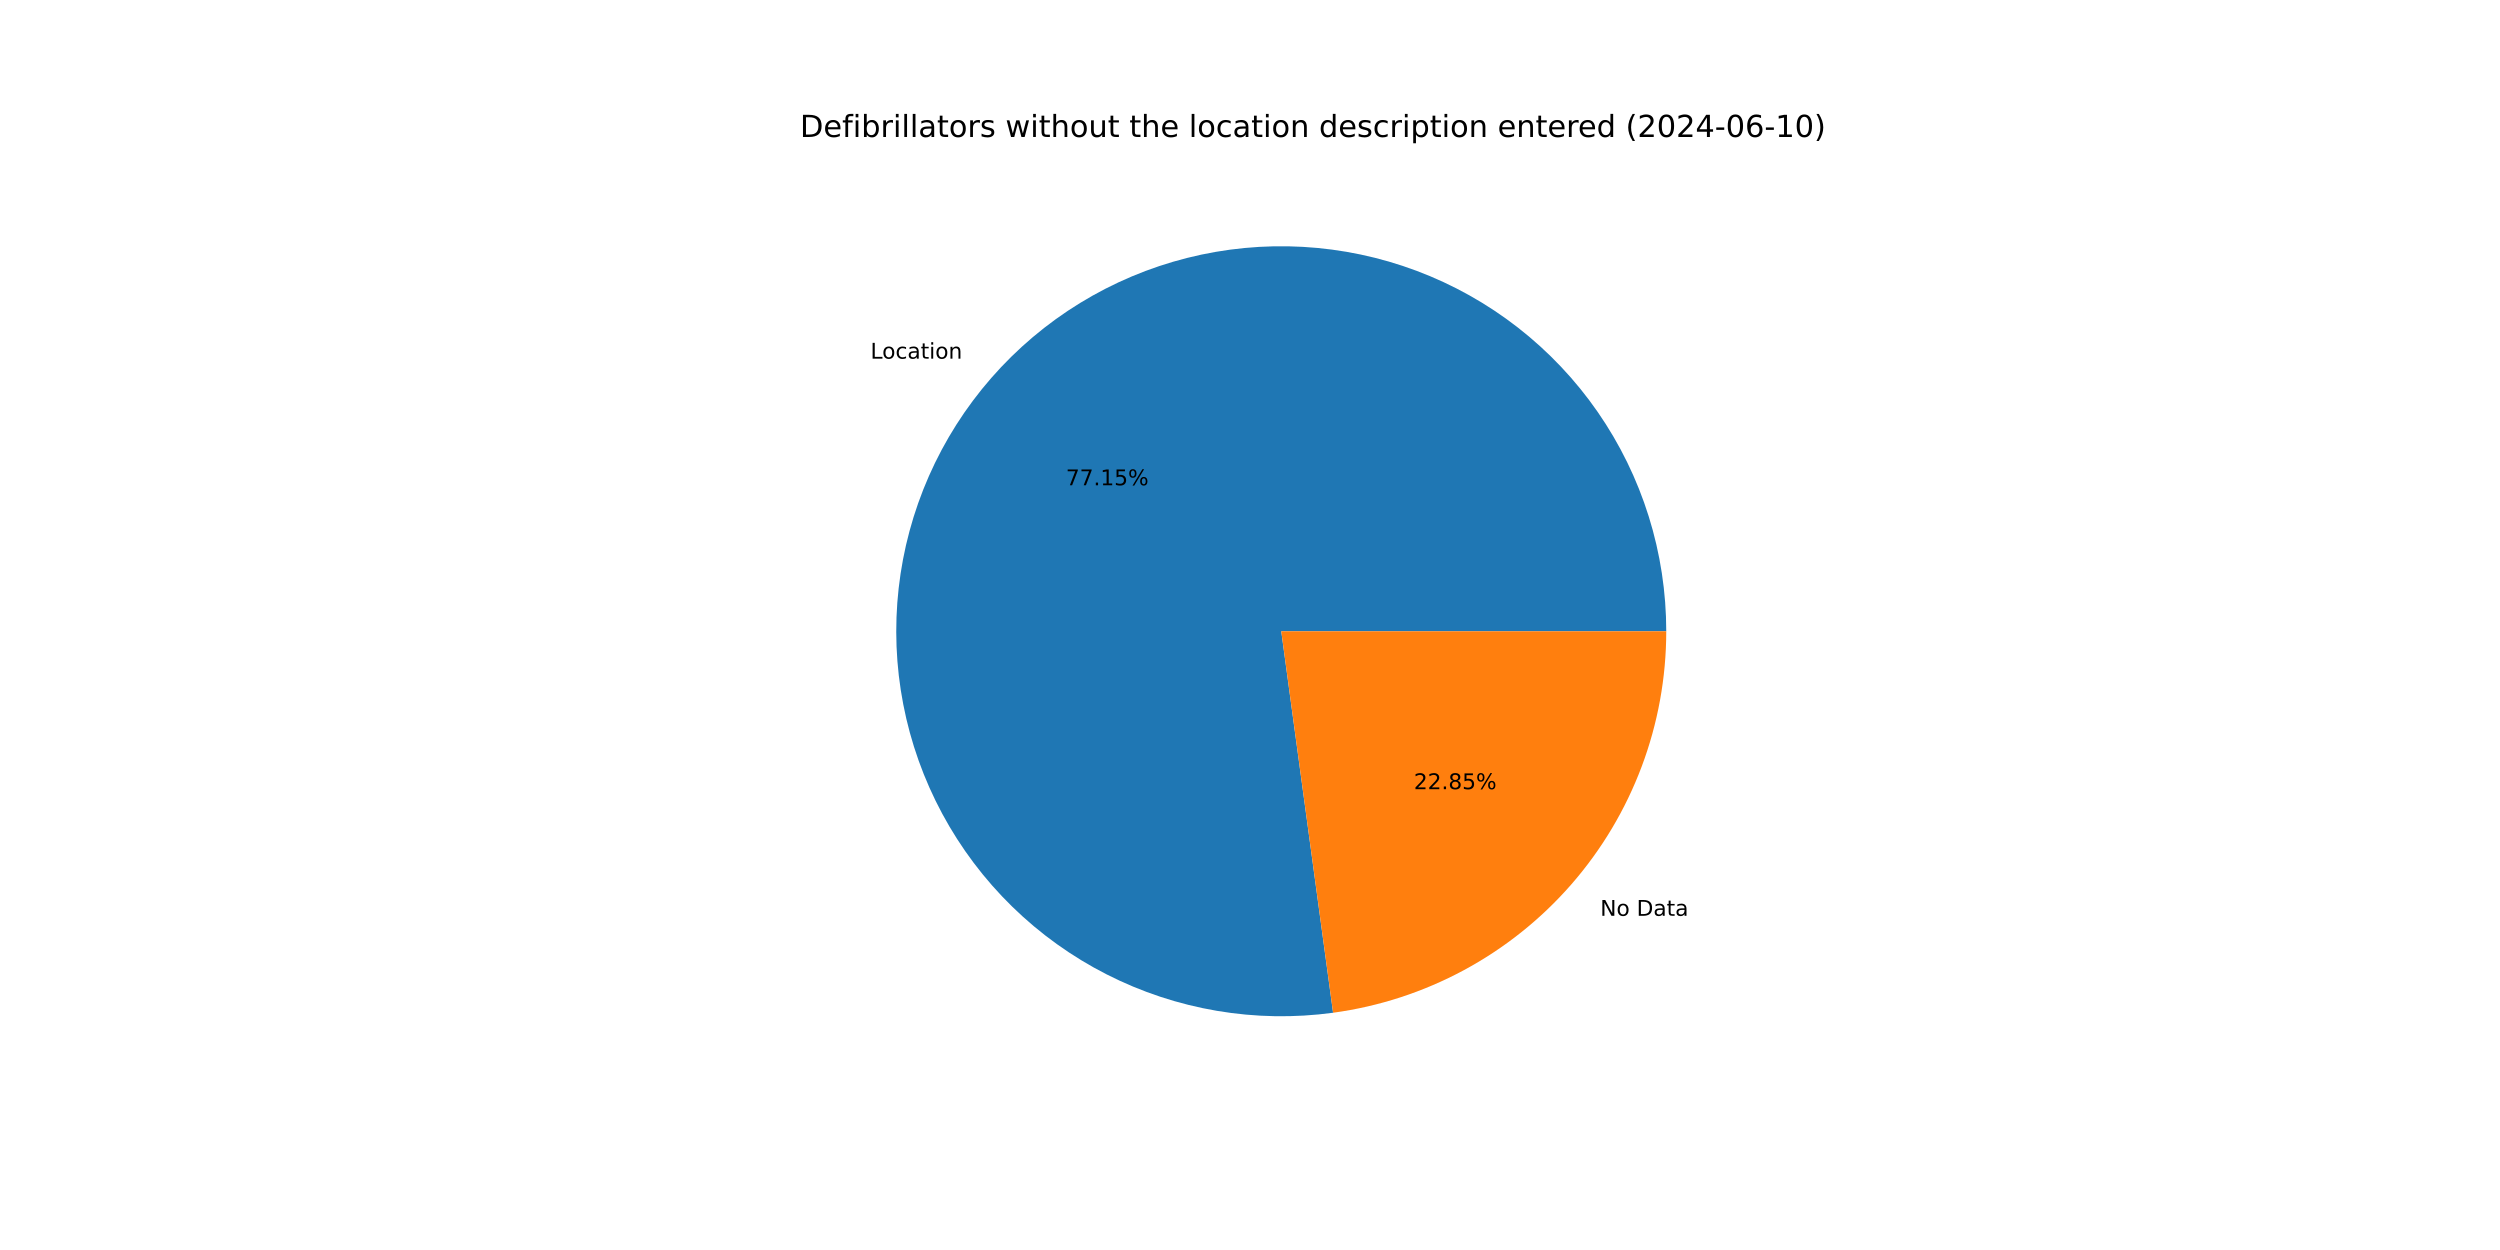
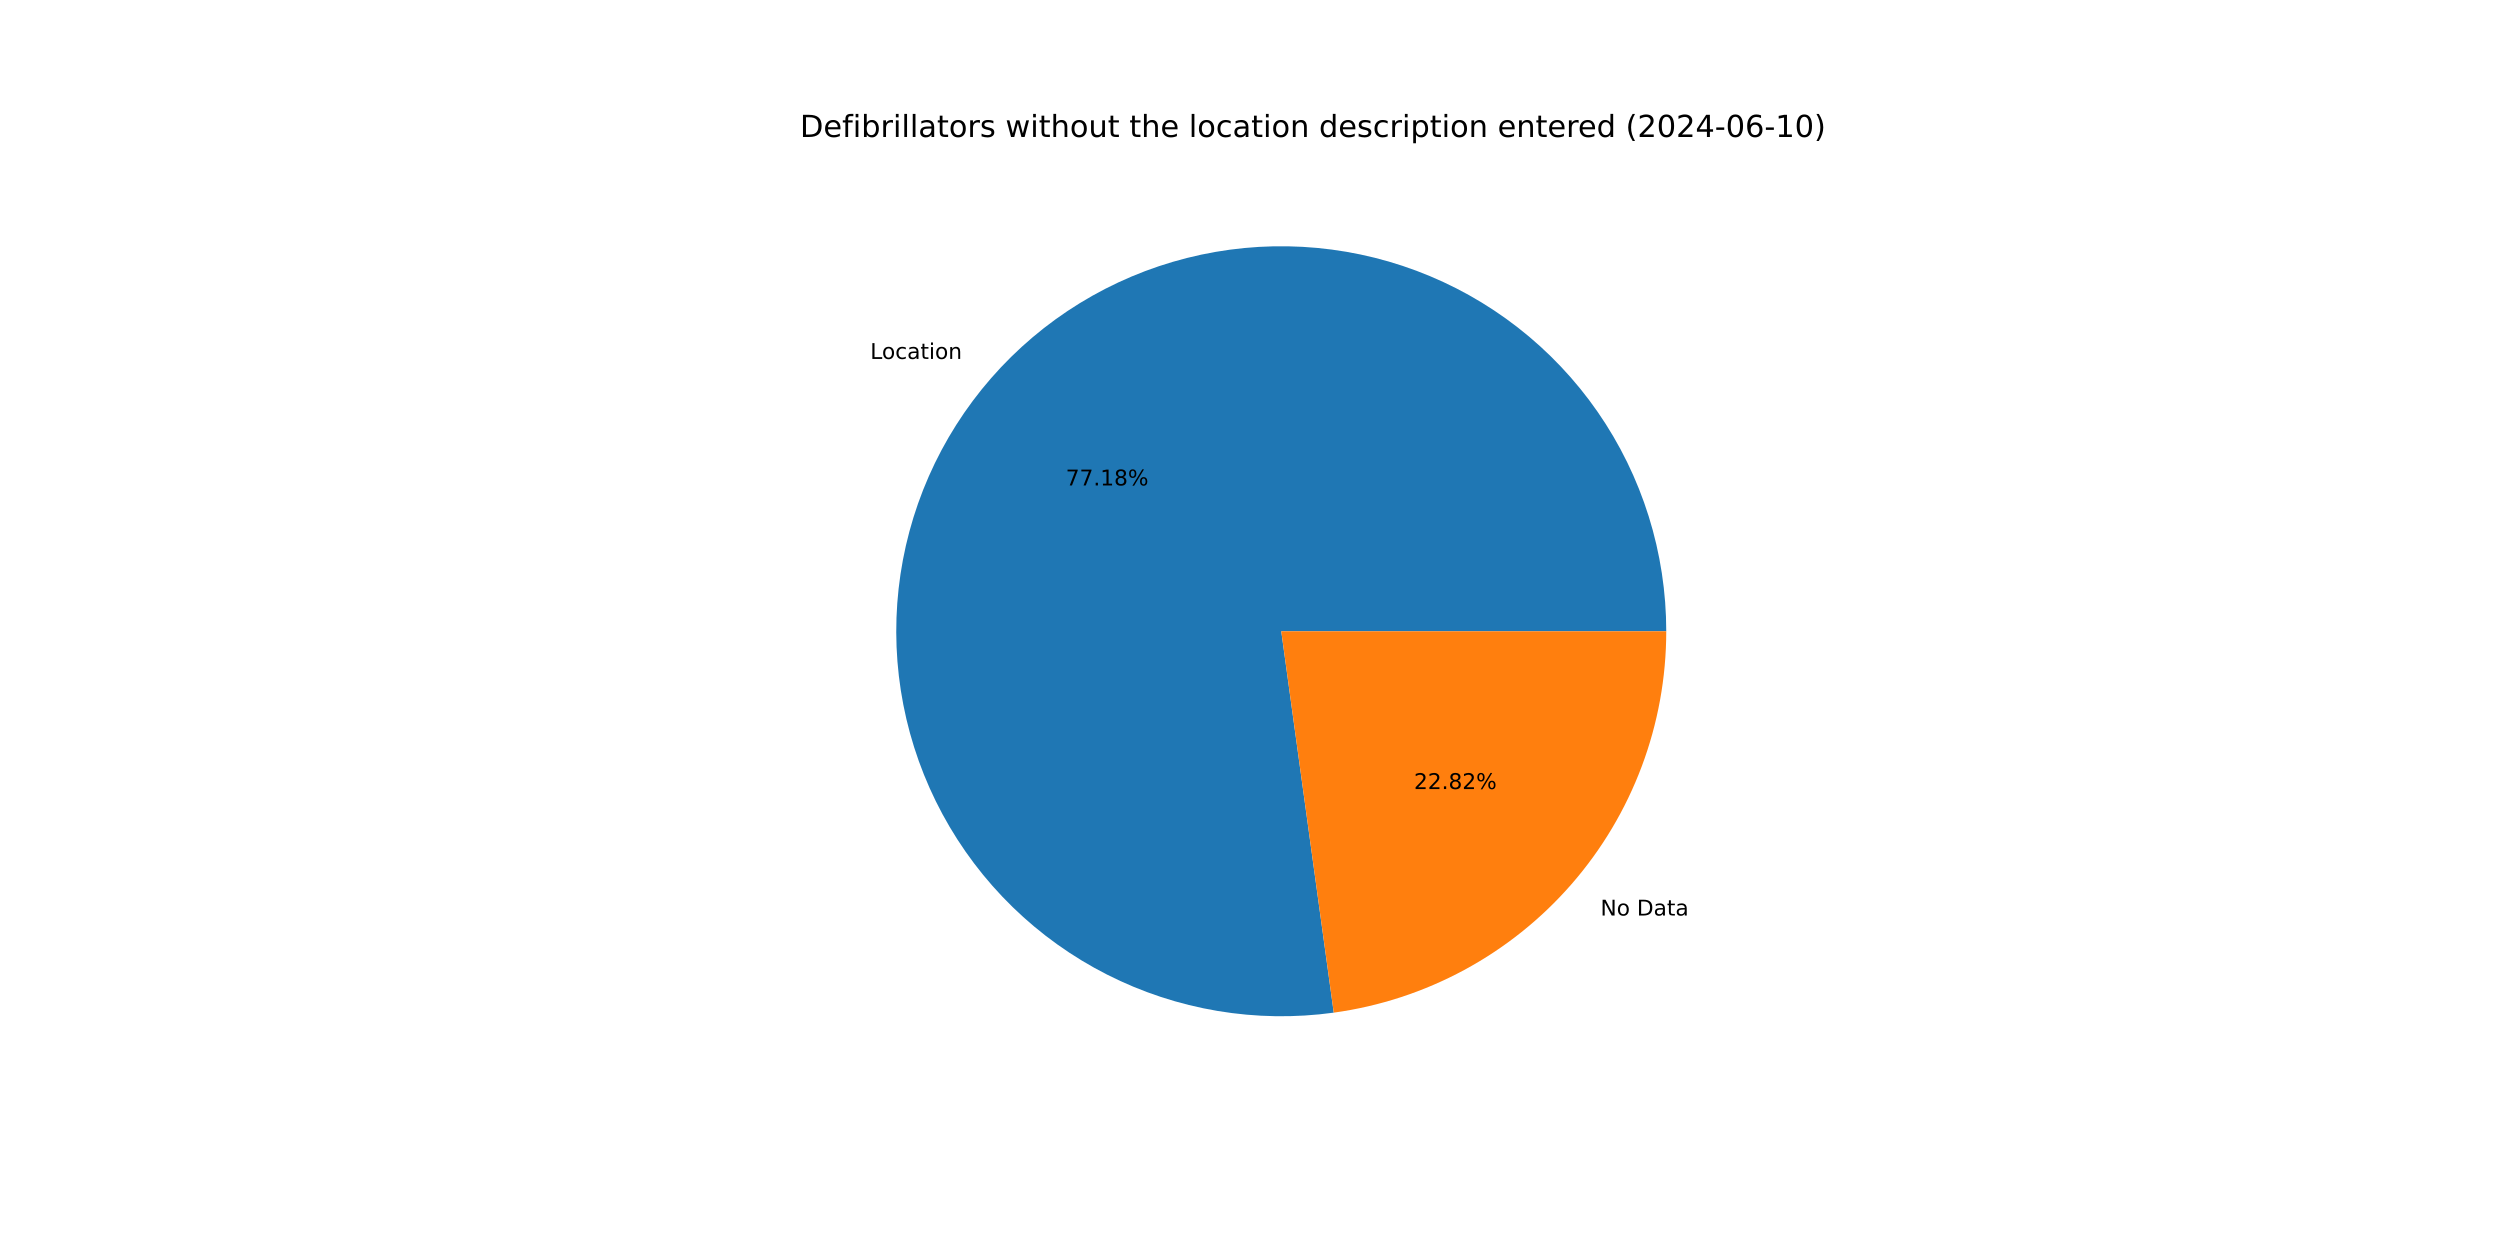
<svg xmlns="http://www.w3.org/2000/svg" xmlns:xlink="http://www.w3.org/1999/xlink" width="1152pt" height="576pt" viewBox="0 0 1152 576" version="1.1">
  <defs>
    <style type="text/css">*{stroke-linejoin: round; stroke-linecap: butt}</style>
  </defs>
  <g id="figure_1">
    <g id="patch_1">
      <path d="M 0 576  L 1152 576  L 1152 0  L 0 0  z " style="fill: #ffffff" />
    </g>
    <g id="axes_1">
      <g id="patch_2">
-         <path d="M 767.808 290.88  C 767.808 272.93 765.084 255.083 759.728 237.95  C 754.373 220.817 746.448 204.596 736.225 189.842  C 726.002 175.087 713.598 161.969 699.438 150.936  C 685.279 139.904 669.526 131.084 652.72 124.778  C 635.914 118.473 618.247 114.754 600.325 113.75  C 582.403 112.746 564.432 114.467 547.026 118.856  C 529.621 123.244 512.982 130.249 497.678 139.631  C 482.375 149.013 468.583 160.663 456.776 174.183  C 444.968 187.703 435.281 202.938 428.045 219.365  C 420.809 235.792 416.108 253.223 414.103 271.061  C 412.097 288.899 412.811 306.938 416.219 324.562  C 419.627 342.186 425.69 359.191 434.201 374.995  C 442.711 390.799 453.572 405.221 466.41 417.766  C 479.249 430.312 493.917 440.836 509.914 448.98  C 525.91 457.124 543.051 462.792 560.749 465.793  C 578.446 468.793 596.498 469.09 614.284 466.673  L 590.4 290.88  z " style="fill: #1f77b4" />
+         <path d="M 767.808 290.88  C 767.808 272.923 765.082 255.07 759.722 237.932  C 754.363 220.793 746.433 204.567 736.203 189.81  C 725.972 175.052 713.561 161.933 699.392 150.901  C 685.224 139.869 669.463 131.051 652.647 124.751  C 635.832 118.45 618.157 114.739 600.228 113.744  C 582.299 112.75 564.322 114.483 546.913 118.884  C 529.504 123.286 512.864 130.305 497.562 139.702  C 482.26 149.099 468.474 160.765 456.674 174.3  C 444.874 187.836 435.197 203.085 427.975 219.525  C 420.752 235.965 416.067 253.407 414.081 271.254  C 412.094 289.1 412.829 307.145 416.259 324.772  C 419.69 342.398 425.776 359.401 434.311 375.2  C 442.846 390.999 453.73 405.411 466.591 417.943  C 479.452 430.474 494.141 440.981 510.156 449.103  C 526.171 457.225 543.327 462.869 561.036 465.841  C 578.745 468.813 596.803 469.079 614.592 466.631  L 590.4 290.88  z " style="fill: #1f77b4" />
      </g>
      <g id="patch_3">
-         <path d="M 614.284 466.673  C 656.797 460.897 695.803 439.891 724.024 407.577  C 752.245 375.262 767.808 333.783 767.808 290.88  L 590.4 290.88  z " style="fill: #ff7f0e" />
+         <path d="M 614.592 466.631  C 657.041 460.788 695.969 439.759 724.126 407.46  C 752.284 375.161 767.808 333.729 767.808 290.88  L 590.4 290.88  z " style="fill: #ff7f0e" />
      </g>
      <g id="matplotlib.axis_1" />
      <g id="matplotlib.axis_2" />
      <g id="text_1">
-         <g transform="translate(401.1165 165.2728) scale(0.1 -0.1)">
+         <g transform="translate(401.0041 165.4016) scale(0.1 -0.1)">
          <defs>
            <path id="DejaVuSans-4c" d="M 628 4666  L 1259 4666  L 1259 531  L 3531 531  L 3531 0  L 628 0  L 628 4666  z " transform="scale(0.015625)" />
            <path id="DejaVuSans-6f" d="M 1959 3097  Q 1497 3097 1228 2736  Q 959 2375 959 1747  Q 959 1119 1226 758  Q 1494 397 1959 397  Q 2419 397 2687 759  Q 2956 1122 2956 1747  Q 2956 2369 2687 2733  Q 2419 3097 1959 3097  z M 1959 3584  Q 2709 3584 3137 3096  Q 3566 2609 3566 1747  Q 3566 888 3137 398  Q 2709 -91 1959 -91  Q 1206 -91 779 398  Q 353 888 353 1747  Q 353 2609 779 3096  Q 1206 3584 1959 3584  z " transform="scale(0.015625)" />
            <path id="DejaVuSans-63" d="M 3122 3366  L 3122 2828  Q 2878 2963 2633 3030  Q 2388 3097 2138 3097  Q 1578 3097 1268 2742  Q 959 2388 959 1747  Q 959 1106 1268 751  Q 1578 397 2138 397  Q 2388 397 2633 464  Q 2878 531 3122 666  L 3122 134  Q 2881 22 2623 -34  Q 2366 -91 2075 -91  Q 1284 -91 818 406  Q 353 903 353 1747  Q 353 2603 823 3093  Q 1294 3584 2113 3584  Q 2378 3584 2631 3529  Q 2884 3475 3122 3366  z " transform="scale(0.015625)" />
            <path id="DejaVuSans-61" d="M 2194 1759  Q 1497 1759 1228 1600  Q 959 1441 959 1056  Q 959 750 1161 570  Q 1363 391 1709 391  Q 2188 391 2477 730  Q 2766 1069 2766 1631  L 2766 1759  L 2194 1759  z M 3341 1997  L 3341 0  L 2766 0  L 2766 531  Q 2569 213 2275 61  Q 1981 -91 1556 -91  Q 1019 -91 701 211  Q 384 513 384 1019  Q 384 1609 779 1909  Q 1175 2209 1959 2209  L 2766 2209  L 2766 2266  Q 2766 2663 2505 2880  Q 2244 3097 1772 3097  Q 1472 3097 1187 3025  Q 903 2953 641 2809  L 641 3341  Q 956 3463 1253 3523  Q 1550 3584 1831 3584  Q 2591 3584 2966 3190  Q 3341 2797 3341 1997  z " transform="scale(0.015625)" />
            <path id="DejaVuSans-74" d="M 1172 4494  L 1172 3500  L 2356 3500  L 2356 3053  L 1172 3053  L 1172 1153  Q 1172 725 1289 603  Q 1406 481 1766 481  L 2356 481  L 2356 0  L 1766 0  Q 1100 0 847 248  Q 594 497 594 1153  L 594 3053  L 172 3053  L 172 3500  L 594 3500  L 594 4494  L 1172 4494  z " transform="scale(0.015625)" />
            <path id="DejaVuSans-69" d="M 603 3500  L 1178 3500  L 1178 0  L 603 0  L 603 3500  z M 603 4863  L 1178 4863  L 1178 4134  L 603 4134  L 603 4863  z " transform="scale(0.015625)" />
            <path id="DejaVuSans-6e" d="M 3513 2113  L 3513 0  L 2938 0  L 2938 2094  Q 2938 2591 2744 2837  Q 2550 3084 2163 3084  Q 1697 3084 1428 2787  Q 1159 2491 1159 1978  L 1159 0  L 581 0  L 581 3500  L 1159 3500  L 1159 2956  Q 1366 3272 1645 3428  Q 1925 3584 2291 3584  Q 2894 3584 3203 3211  Q 3513 2838 3513 2113  z " transform="scale(0.015625)" />
          </defs>
          <use xlink:href="#DejaVuSans-4c" />
          <use xlink:href="#DejaVuSans-6f" x="53.963" />
          <use xlink:href="#DejaVuSans-63" x="115.145" />
          <use xlink:href="#DejaVuSans-61" x="170.125" />
          <use xlink:href="#DejaVuSans-74" x="231.404" />
          <use xlink:href="#DejaVuSans-69" x="270.613" />
          <use xlink:href="#DejaVuSans-6f" x="298.396" />
          <use xlink:href="#DejaVuSans-6e" x="359.578" />
        </g>
      </g>
      <g id="text_2">
-         <g transform="translate(491.1606 223.6213) scale(0.1 -0.1)">
+         <g transform="translate(491.0993 223.6915) scale(0.1 -0.1)">
          <defs>
            <path id="DejaVuSans-37" d="M 525 4666  L 3525 4666  L 3525 4397  L 1831 0  L 1172 0  L 2766 4134  L 525 4134  L 525 4666  z " transform="scale(0.015625)" />
            <path id="DejaVuSans-2e" d="M 684 794  L 1344 794  L 1344 0  L 684 0  L 684 794  z " transform="scale(0.015625)" />
            <path id="DejaVuSans-31" d="M 794 531  L 1825 531  L 1825 4091  L 703 3866  L 703 4441  L 1819 4666  L 2450 4666  L 2450 531  L 3481 531  L 3481 0  L 794 0  L 794 531  z " transform="scale(0.015625)" />
-             <path id="DejaVuSans-35" d="M 691 4666  L 3169 4666  L 3169 4134  L 1269 4134  L 1269 2991  Q 1406 3038 1543 3061  Q 1681 3084 1819 3084  Q 2600 3084 3056 2656  Q 3513 2228 3513 1497  Q 3513 744 3044 326  Q 2575 -91 1722 -91  Q 1428 -91 1123 -41  Q 819 9 494 109  L 494 744  Q 775 591 1075 516  Q 1375 441 1709 441  Q 2250 441 2565 725  Q 2881 1009 2881 1497  Q 2881 1984 2565 2268  Q 2250 2553 1709 2553  Q 1456 2553 1204 2497  Q 953 2441 691 2322  L 691 4666  z " transform="scale(0.015625)" />
+             <path id="DejaVuSans-38" d="M 2034 2216  Q 1584 2216 1326 1975  Q 1069 1734 1069 1313  Q 1069 891 1326 650  Q 1584 409 2034 409  Q 2484 409 2743 651  Q 3003 894 3003 1313  Q 3003 1734 2745 1975  Q 2488 2216 2034 2216  z M 1403 2484  Q 997 2584 770 2862  Q 544 3141 544 3541  Q 544 4100 942 4425  Q 1341 4750 2034 4750  Q 2731 4750 3128 4425  Q 3525 4100 3525 3541  Q 3525 3141 3298 2862  Q 3072 2584 2669 2484  Q 3125 2378 3379 2068  Q 3634 1759 3634 1313  Q 3634 634 3220 271  Q 2806 -91 2034 -91  Q 1263 -91 848 271  Q 434 634 434 1313  Q 434 1759 690 2068  Q 947 2378 1403 2484  z M 1172 3481  Q 1172 3119 1398 2916  Q 1625 2713 2034 2713  Q 2441 2713 2670 2916  Q 2900 3119 2900 3481  Q 2900 3844 2670 4047  Q 2441 4250 2034 4250  Q 1625 4250 1398 4047  Q 1172 3844 1172 3481  z " transform="scale(0.015625)" />
            <path id="DejaVuSans-25" d="M 4653 2053  Q 4381 2053 4226 1822  Q 4072 1591 4072 1178  Q 4072 772 4226 539  Q 4381 306 4653 306  Q 4919 306 5073 539  Q 5228 772 5228 1178  Q 5228 1588 5073 1820  Q 4919 2053 4653 2053  z M 4653 2450  Q 5147 2450 5437 2106  Q 5728 1763 5728 1178  Q 5728 594 5436 251  Q 5144 -91 4653 -91  Q 4153 -91 3862 251  Q 3572 594 3572 1178  Q 3572 1766 3864 2108  Q 4156 2450 4653 2450  z M 1428 4353  Q 1159 4353 1004 4120  Q 850 3888 850 3481  Q 850 3069 1003 2837  Q 1156 2606 1428 2606  Q 1700 2606 1854 2837  Q 2009 3069 2009 3481  Q 2009 3884 1853 4118  Q 1697 4353 1428 4353  z M 4250 4750  L 4750 4750  L 1831 -91  L 1331 -91  L 4250 4750  z M 1428 4750  Q 1922 4750 2215 4408  Q 2509 4066 2509 3481  Q 2509 2891 2217 2550  Q 1925 2209 1428 2209  Q 931 2209 642 2551  Q 353 2894 353 3481  Q 353 4063 643 4406  Q 934 4750 1428 4750  z " transform="scale(0.015625)" />
          </defs>
          <use xlink:href="#DejaVuSans-37" />
          <use xlink:href="#DejaVuSans-37" x="63.623" />
          <use xlink:href="#DejaVuSans-2e" x="127.246" />
          <use xlink:href="#DejaVuSans-31" x="159.033" />
-           <use xlink:href="#DejaVuSans-35" x="222.656" />
+           <use xlink:href="#DejaVuSans-38" x="222.656" />
          <use xlink:href="#DejaVuSans-25" x="286.279" />
        </g>
      </g>
      <g id="text_3">
-         <g transform="translate(737.3867 422.0059) scale(0.1 -0.1)">
+         <g transform="translate(737.499 421.8772) scale(0.1 -0.1)">
          <defs>
            <path id="DejaVuSans-4e" d="M 628 4666  L 1478 4666  L 3547 763  L 3547 4666  L 4159 4666  L 4159 0  L 3309 0  L 1241 3903  L 1241 0  L 628 0  L 628 4666  z " transform="scale(0.015625)" />
            <path id="DejaVuSans-20" transform="scale(0.015625)" />
            <path id="DejaVuSans-44" d="M 1259 4147  L 1259 519  L 2022 519  Q 2988 519 3436 956  Q 3884 1394 3884 2338  Q 3884 3275 3436 3711  Q 2988 4147 2022 4147  L 1259 4147  z M 628 4666  L 1925 4666  Q 3281 4666 3915 4102  Q 4550 3538 4550 2338  Q 4550 1131 3912 565  Q 3275 0 1925 0  L 628 0  L 628 4666  z " transform="scale(0.015625)" />
          </defs>
          <use xlink:href="#DejaVuSans-4e" />
          <use xlink:href="#DejaVuSans-6f" x="74.805" />
          <use xlink:href="#DejaVuSans-20" x="135.986" />
          <use xlink:href="#DejaVuSans-44" x="167.773" />
          <use xlink:href="#DejaVuSans-61" x="244.775" />
          <use xlink:href="#DejaVuSans-74" x="306.055" />
          <use xlink:href="#DejaVuSans-61" x="345.264" />
        </g>
      </g>
      <g id="text_4">
-         <g transform="translate(651.5097 363.6575) scale(0.1 -0.1)">
+         <g transform="translate(651.571 363.5873) scale(0.1 -0.1)">
          <defs>
            <path id="DejaVuSans-32" d="M 1228 531  L 3431 531  L 3431 0  L 469 0  L 469 531  Q 828 903 1448 1529  Q 2069 2156 2228 2338  Q 2531 2678 2651 2914  Q 2772 3150 2772 3378  Q 2772 3750 2511 3984  Q 2250 4219 1831 4219  Q 1534 4219 1204 4116  Q 875 4013 500 3803  L 500 4441  Q 881 4594 1212 4672  Q 1544 4750 1819 4750  Q 2544 4750 2975 4387  Q 3406 4025 3406 3419  Q 3406 3131 3298 2873  Q 3191 2616 2906 2266  Q 2828 2175 2409 1742  Q 1991 1309 1228 531  z " transform="scale(0.015625)" />
-             <path id="DejaVuSans-38" d="M 2034 2216  Q 1584 2216 1326 1975  Q 1069 1734 1069 1313  Q 1069 891 1326 650  Q 1584 409 2034 409  Q 2484 409 2743 651  Q 3003 894 3003 1313  Q 3003 1734 2745 1975  Q 2488 2216 2034 2216  z M 1403 2484  Q 997 2584 770 2862  Q 544 3141 544 3541  Q 544 4100 942 4425  Q 1341 4750 2034 4750  Q 2731 4750 3128 4425  Q 3525 4100 3525 3541  Q 3525 3141 3298 2862  Q 3072 2584 2669 2484  Q 3125 2378 3379 2068  Q 3634 1759 3634 1313  Q 3634 634 3220 271  Q 2806 -91 2034 -91  Q 1263 -91 848 271  Q 434 634 434 1313  Q 434 1759 690 2068  Q 947 2378 1403 2484  z M 1172 3481  Q 1172 3119 1398 2916  Q 1625 2713 2034 2713  Q 2441 2713 2670 2916  Q 2900 3119 2900 3481  Q 2900 3844 2670 4047  Q 2441 4250 2034 4250  Q 1625 4250 1398 4047  Q 1172 3844 1172 3481  z " transform="scale(0.015625)" />
          </defs>
          <use xlink:href="#DejaVuSans-32" />
          <use xlink:href="#DejaVuSans-32" x="63.623" />
          <use xlink:href="#DejaVuSans-2e" x="127.246" />
          <use xlink:href="#DejaVuSans-38" x="159.033" />
-           <use xlink:href="#DejaVuSans-35" x="222.656" />
+           <use xlink:href="#DejaVuSans-32" x="222.656" />
          <use xlink:href="#DejaVuSans-25" x="286.279" />
        </g>
      </g>
      <g id="text_5">
        <g transform="translate(368.64 63.12) scale(0.14 -0.14)">
          <defs>
            <path id="DejaVuSans-65" d="M 3597 1894  L 3597 1613  L 953 1613  Q 991 1019 1311 708  Q 1631 397 2203 397  Q 2534 397 2845 478  Q 3156 559 3463 722  L 3463 178  Q 3153 47 2828 -22  Q 2503 -91 2169 -91  Q 1331 -91 842 396  Q 353 884 353 1716  Q 353 2575 817 3079  Q 1281 3584 2069 3584  Q 2775 3584 3186 3129  Q 3597 2675 3597 1894  z M 3022 2063  Q 3016 2534 2758 2815  Q 2500 3097 2075 3097  Q 1594 3097 1305 2825  Q 1016 2553 972 2059  L 3022 2063  z " transform="scale(0.015625)" />
            <path id="DejaVuSans-66" d="M 2375 4863  L 2375 4384  L 1825 4384  Q 1516 4384 1395 4259  Q 1275 4134 1275 3809  L 1275 3500  L 2222 3500  L 2222 3053  L 1275 3053  L 1275 0  L 697 0  L 697 3053  L 147 3053  L 147 3500  L 697 3500  L 697 3744  Q 697 4328 969 4595  Q 1241 4863 1831 4863  L 2375 4863  z " transform="scale(0.015625)" />
            <path id="DejaVuSans-62" d="M 3116 1747  Q 3116 2381 2855 2742  Q 2594 3103 2138 3103  Q 1681 3103 1420 2742  Q 1159 2381 1159 1747  Q 1159 1113 1420 752  Q 1681 391 2138 391  Q 2594 391 2855 752  Q 3116 1113 3116 1747  z M 1159 2969  Q 1341 3281 1617 3432  Q 1894 3584 2278 3584  Q 2916 3584 3314 3078  Q 3713 2572 3713 1747  Q 3713 922 3314 415  Q 2916 -91 2278 -91  Q 1894 -91 1617 61  Q 1341 213 1159 525  L 1159 0  L 581 0  L 581 4863  L 1159 4863  L 1159 2969  z " transform="scale(0.015625)" />
            <path id="DejaVuSans-72" d="M 2631 2963  Q 2534 3019 2420 3045  Q 2306 3072 2169 3072  Q 1681 3072 1420 2755  Q 1159 2438 1159 1844  L 1159 0  L 581 0  L 581 3500  L 1159 3500  L 1159 2956  Q 1341 3275 1631 3429  Q 1922 3584 2338 3584  Q 2397 3584 2469 3576  Q 2541 3569 2628 3553  L 2631 2963  z " transform="scale(0.015625)" />
            <path id="DejaVuSans-6c" d="M 603 4863  L 1178 4863  L 1178 0  L 603 0  L 603 4863  z " transform="scale(0.015625)" />
            <path id="DejaVuSans-73" d="M 2834 3397  L 2834 2853  Q 2591 2978 2328 3040  Q 2066 3103 1784 3103  Q 1356 3103 1142 2972  Q 928 2841 928 2578  Q 928 2378 1081 2264  Q 1234 2150 1697 2047  L 1894 2003  Q 2506 1872 2764 1633  Q 3022 1394 3022 966  Q 3022 478 2636 193  Q 2250 -91 1575 -91  Q 1294 -91 989 -36  Q 684 19 347 128  L 347 722  Q 666 556 975 473  Q 1284 391 1588 391  Q 1994 391 2212 530  Q 2431 669 2431 922  Q 2431 1156 2273 1281  Q 2116 1406 1581 1522  L 1381 1569  Q 847 1681 609 1914  Q 372 2147 372 2553  Q 372 3047 722 3315  Q 1072 3584 1716 3584  Q 2034 3584 2315 3537  Q 2597 3491 2834 3397  z " transform="scale(0.015625)" />
            <path id="DejaVuSans-77" d="M 269 3500  L 844 3500  L 1563 769  L 2278 3500  L 2956 3500  L 3675 769  L 4391 3500  L 4966 3500  L 4050 0  L 3372 0  L 2619 2869  L 1863 0  L 1184 0  L 269 3500  z " transform="scale(0.015625)" />
            <path id="DejaVuSans-68" d="M 3513 2113  L 3513 0  L 2938 0  L 2938 2094  Q 2938 2591 2744 2837  Q 2550 3084 2163 3084  Q 1697 3084 1428 2787  Q 1159 2491 1159 1978  L 1159 0  L 581 0  L 581 4863  L 1159 4863  L 1159 2956  Q 1366 3272 1645 3428  Q 1925 3584 2291 3584  Q 2894 3584 3203 3211  Q 3513 2838 3513 2113  z " transform="scale(0.015625)" />
            <path id="DejaVuSans-75" d="M 544 1381  L 544 3500  L 1119 3500  L 1119 1403  Q 1119 906 1312 657  Q 1506 409 1894 409  Q 2359 409 2629 706  Q 2900 1003 2900 1516  L 2900 3500  L 3475 3500  L 3475 0  L 2900 0  L 2900 538  Q 2691 219 2414 64  Q 2138 -91 1772 -91  Q 1169 -91 856 284  Q 544 659 544 1381  z M 1991 3584  L 1991 3584  z " transform="scale(0.015625)" />
            <path id="DejaVuSans-64" d="M 2906 2969  L 2906 4863  L 3481 4863  L 3481 0  L 2906 0  L 2906 525  Q 2725 213 2448 61  Q 2172 -91 1784 -91  Q 1150 -91 751 415  Q 353 922 353 1747  Q 353 2572 751 3078  Q 1150 3584 1784 3584  Q 2172 3584 2448 3432  Q 2725 3281 2906 2969  z M 947 1747  Q 947 1113 1208 752  Q 1469 391 1925 391  Q 2381 391 2643 752  Q 2906 1113 2906 1747  Q 2906 2381 2643 2742  Q 2381 3103 1925 3103  Q 1469 3103 1208 2742  Q 947 2381 947 1747  z " transform="scale(0.015625)" />
            <path id="DejaVuSans-70" d="M 1159 525  L 1159 -1331  L 581 -1331  L 581 3500  L 1159 3500  L 1159 2969  Q 1341 3281 1617 3432  Q 1894 3584 2278 3584  Q 2916 3584 3314 3078  Q 3713 2572 3713 1747  Q 3713 922 3314 415  Q 2916 -91 2278 -91  Q 1894 -91 1617 61  Q 1341 213 1159 525  z M 3116 1747  Q 3116 2381 2855 2742  Q 2594 3103 2138 3103  Q 1681 3103 1420 2742  Q 1159 2381 1159 1747  Q 1159 1113 1420 752  Q 1681 391 2138 391  Q 2594 391 2855 752  Q 3116 1113 3116 1747  z " transform="scale(0.015625)" />
            <path id="DejaVuSans-28" d="M 1984 4856  Q 1566 4138 1362 3434  Q 1159 2731 1159 2009  Q 1159 1288 1364 580  Q 1569 -128 1984 -844  L 1484 -844  Q 1016 -109 783 600  Q 550 1309 550 2009  Q 550 2706 781 3412  Q 1013 4119 1484 4856  L 1984 4856  z " transform="scale(0.015625)" />
            <path id="DejaVuSans-30" d="M 2034 4250  Q 1547 4250 1301 3770  Q 1056 3291 1056 2328  Q 1056 1369 1301 889  Q 1547 409 2034 409  Q 2525 409 2770 889  Q 3016 1369 3016 2328  Q 3016 3291 2770 3770  Q 2525 4250 2034 4250  z M 2034 4750  Q 2819 4750 3233 4129  Q 3647 3509 3647 2328  Q 3647 1150 3233 529  Q 2819 -91 2034 -91  Q 1250 -91 836 529  Q 422 1150 422 2328  Q 422 3509 836 4129  Q 1250 4750 2034 4750  z " transform="scale(0.015625)" />
            <path id="DejaVuSans-34" d="M 2419 4116  L 825 1625  L 2419 1625  L 2419 4116  z M 2253 4666  L 3047 4666  L 3047 1625  L 3713 1625  L 3713 1100  L 3047 1100  L 3047 0  L 2419 0  L 2419 1100  L 313 1100  L 313 1709  L 2253 4666  z " transform="scale(0.015625)" />
            <path id="DejaVuSans-2d" d="M 313 2009  L 1997 2009  L 1997 1497  L 313 1497  L 313 2009  z " transform="scale(0.015625)" />
            <path id="DejaVuSans-36" d="M 2113 2584  Q 1688 2584 1439 2293  Q 1191 2003 1191 1497  Q 1191 994 1439 701  Q 1688 409 2113 409  Q 2538 409 2786 701  Q 3034 994 3034 1497  Q 3034 2003 2786 2293  Q 2538 2584 2113 2584  z M 3366 4563  L 3366 3988  Q 3128 4100 2886 4159  Q 2644 4219 2406 4219  Q 1781 4219 1451 3797  Q 1122 3375 1075 2522  Q 1259 2794 1537 2939  Q 1816 3084 2150 3084  Q 2853 3084 3261 2657  Q 3669 2231 3669 1497  Q 3669 778 3244 343  Q 2819 -91 2113 -91  Q 1303 -91 875 529  Q 447 1150 447 2328  Q 447 3434 972 4092  Q 1497 4750 2381 4750  Q 2619 4750 2861 4703  Q 3103 4656 3366 4563  z " transform="scale(0.015625)" />
            <path id="DejaVuSans-29" d="M 513 4856  L 1013 4856  Q 1481 4119 1714 3412  Q 1947 2706 1947 2009  Q 1947 1309 1714 600  Q 1481 -109 1013 -844  L 513 -844  Q 928 -128 1133 580  Q 1338 1288 1338 2009  Q 1338 2731 1133 3434  Q 928 4138 513 4856  z " transform="scale(0.015625)" />
          </defs>
          <use xlink:href="#DejaVuSans-44" />
          <use xlink:href="#DejaVuSans-65" x="77.002" />
          <use xlink:href="#DejaVuSans-66" x="138.525" />
          <use xlink:href="#DejaVuSans-69" x="173.73" />
          <use xlink:href="#DejaVuSans-62" x="201.514" />
          <use xlink:href="#DejaVuSans-72" x="264.99" />
          <use xlink:href="#DejaVuSans-69" x="306.104" />
          <use xlink:href="#DejaVuSans-6c" x="333.887" />
          <use xlink:href="#DejaVuSans-6c" x="361.67" />
          <use xlink:href="#DejaVuSans-61" x="389.453" />
          <use xlink:href="#DejaVuSans-74" x="450.732" />
          <use xlink:href="#DejaVuSans-6f" x="489.941" />
          <use xlink:href="#DejaVuSans-72" x="551.123" />
          <use xlink:href="#DejaVuSans-73" x="592.236" />
          <use xlink:href="#DejaVuSans-20" x="644.336" />
          <use xlink:href="#DejaVuSans-77" x="676.123" />
          <use xlink:href="#DejaVuSans-69" x="757.91" />
          <use xlink:href="#DejaVuSans-74" x="785.693" />
          <use xlink:href="#DejaVuSans-68" x="824.902" />
          <use xlink:href="#DejaVuSans-6f" x="888.281" />
          <use xlink:href="#DejaVuSans-75" x="949.463" />
          <use xlink:href="#DejaVuSans-74" x="1012.842" />
          <use xlink:href="#DejaVuSans-20" x="1052.051" />
          <use xlink:href="#DejaVuSans-74" x="1083.838" />
          <use xlink:href="#DejaVuSans-68" x="1123.047" />
          <use xlink:href="#DejaVuSans-65" x="1186.426" />
          <use xlink:href="#DejaVuSans-20" x="1247.949" />
          <use xlink:href="#DejaVuSans-6c" x="1279.736" />
          <use xlink:href="#DejaVuSans-6f" x="1307.52" />
          <use xlink:href="#DejaVuSans-63" x="1368.701" />
          <use xlink:href="#DejaVuSans-61" x="1423.682" />
          <use xlink:href="#DejaVuSans-74" x="1484.961" />
          <use xlink:href="#DejaVuSans-69" x="1524.17" />
          <use xlink:href="#DejaVuSans-6f" x="1551.953" />
          <use xlink:href="#DejaVuSans-6e" x="1613.135" />
          <use xlink:href="#DejaVuSans-20" x="1676.514" />
          <use xlink:href="#DejaVuSans-64" x="1708.301" />
          <use xlink:href="#DejaVuSans-65" x="1771.777" />
          <use xlink:href="#DejaVuSans-73" x="1833.301" />
          <use xlink:href="#DejaVuSans-63" x="1885.4" />
          <use xlink:href="#DejaVuSans-72" x="1940.381" />
          <use xlink:href="#DejaVuSans-69" x="1981.494" />
          <use xlink:href="#DejaVuSans-70" x="2009.277" />
          <use xlink:href="#DejaVuSans-74" x="2072.754" />
          <use xlink:href="#DejaVuSans-69" x="2111.963" />
          <use xlink:href="#DejaVuSans-6f" x="2139.746" />
          <use xlink:href="#DejaVuSans-6e" x="2200.928" />
          <use xlink:href="#DejaVuSans-20" x="2264.307" />
          <use xlink:href="#DejaVuSans-65" x="2296.094" />
          <use xlink:href="#DejaVuSans-6e" x="2357.617" />
          <use xlink:href="#DejaVuSans-74" x="2420.996" />
          <use xlink:href="#DejaVuSans-65" x="2460.205" />
          <use xlink:href="#DejaVuSans-72" x="2521.729" />
          <use xlink:href="#DejaVuSans-65" x="2560.592" />
          <use xlink:href="#DejaVuSans-64" x="2622.115" />
          <use xlink:href="#DejaVuSans-20" x="2685.592" />
          <use xlink:href="#DejaVuSans-28" x="2717.379" />
          <use xlink:href="#DejaVuSans-32" x="2756.393" />
          <use xlink:href="#DejaVuSans-30" x="2820.016" />
          <use xlink:href="#DejaVuSans-32" x="2883.639" />
          <use xlink:href="#DejaVuSans-34" x="2947.262" />
          <use xlink:href="#DejaVuSans-2d" x="3010.885" />
          <use xlink:href="#DejaVuSans-30" x="3046.969" />
          <use xlink:href="#DejaVuSans-36" x="3110.592" />
          <use xlink:href="#DejaVuSans-2d" x="3174.215" />
          <use xlink:href="#DejaVuSans-31" x="3210.299" />
          <use xlink:href="#DejaVuSans-30" x="3273.922" />
          <use xlink:href="#DejaVuSans-29" x="3337.545" />
        </g>
      </g>
    </g>
  </g>
</svg>
